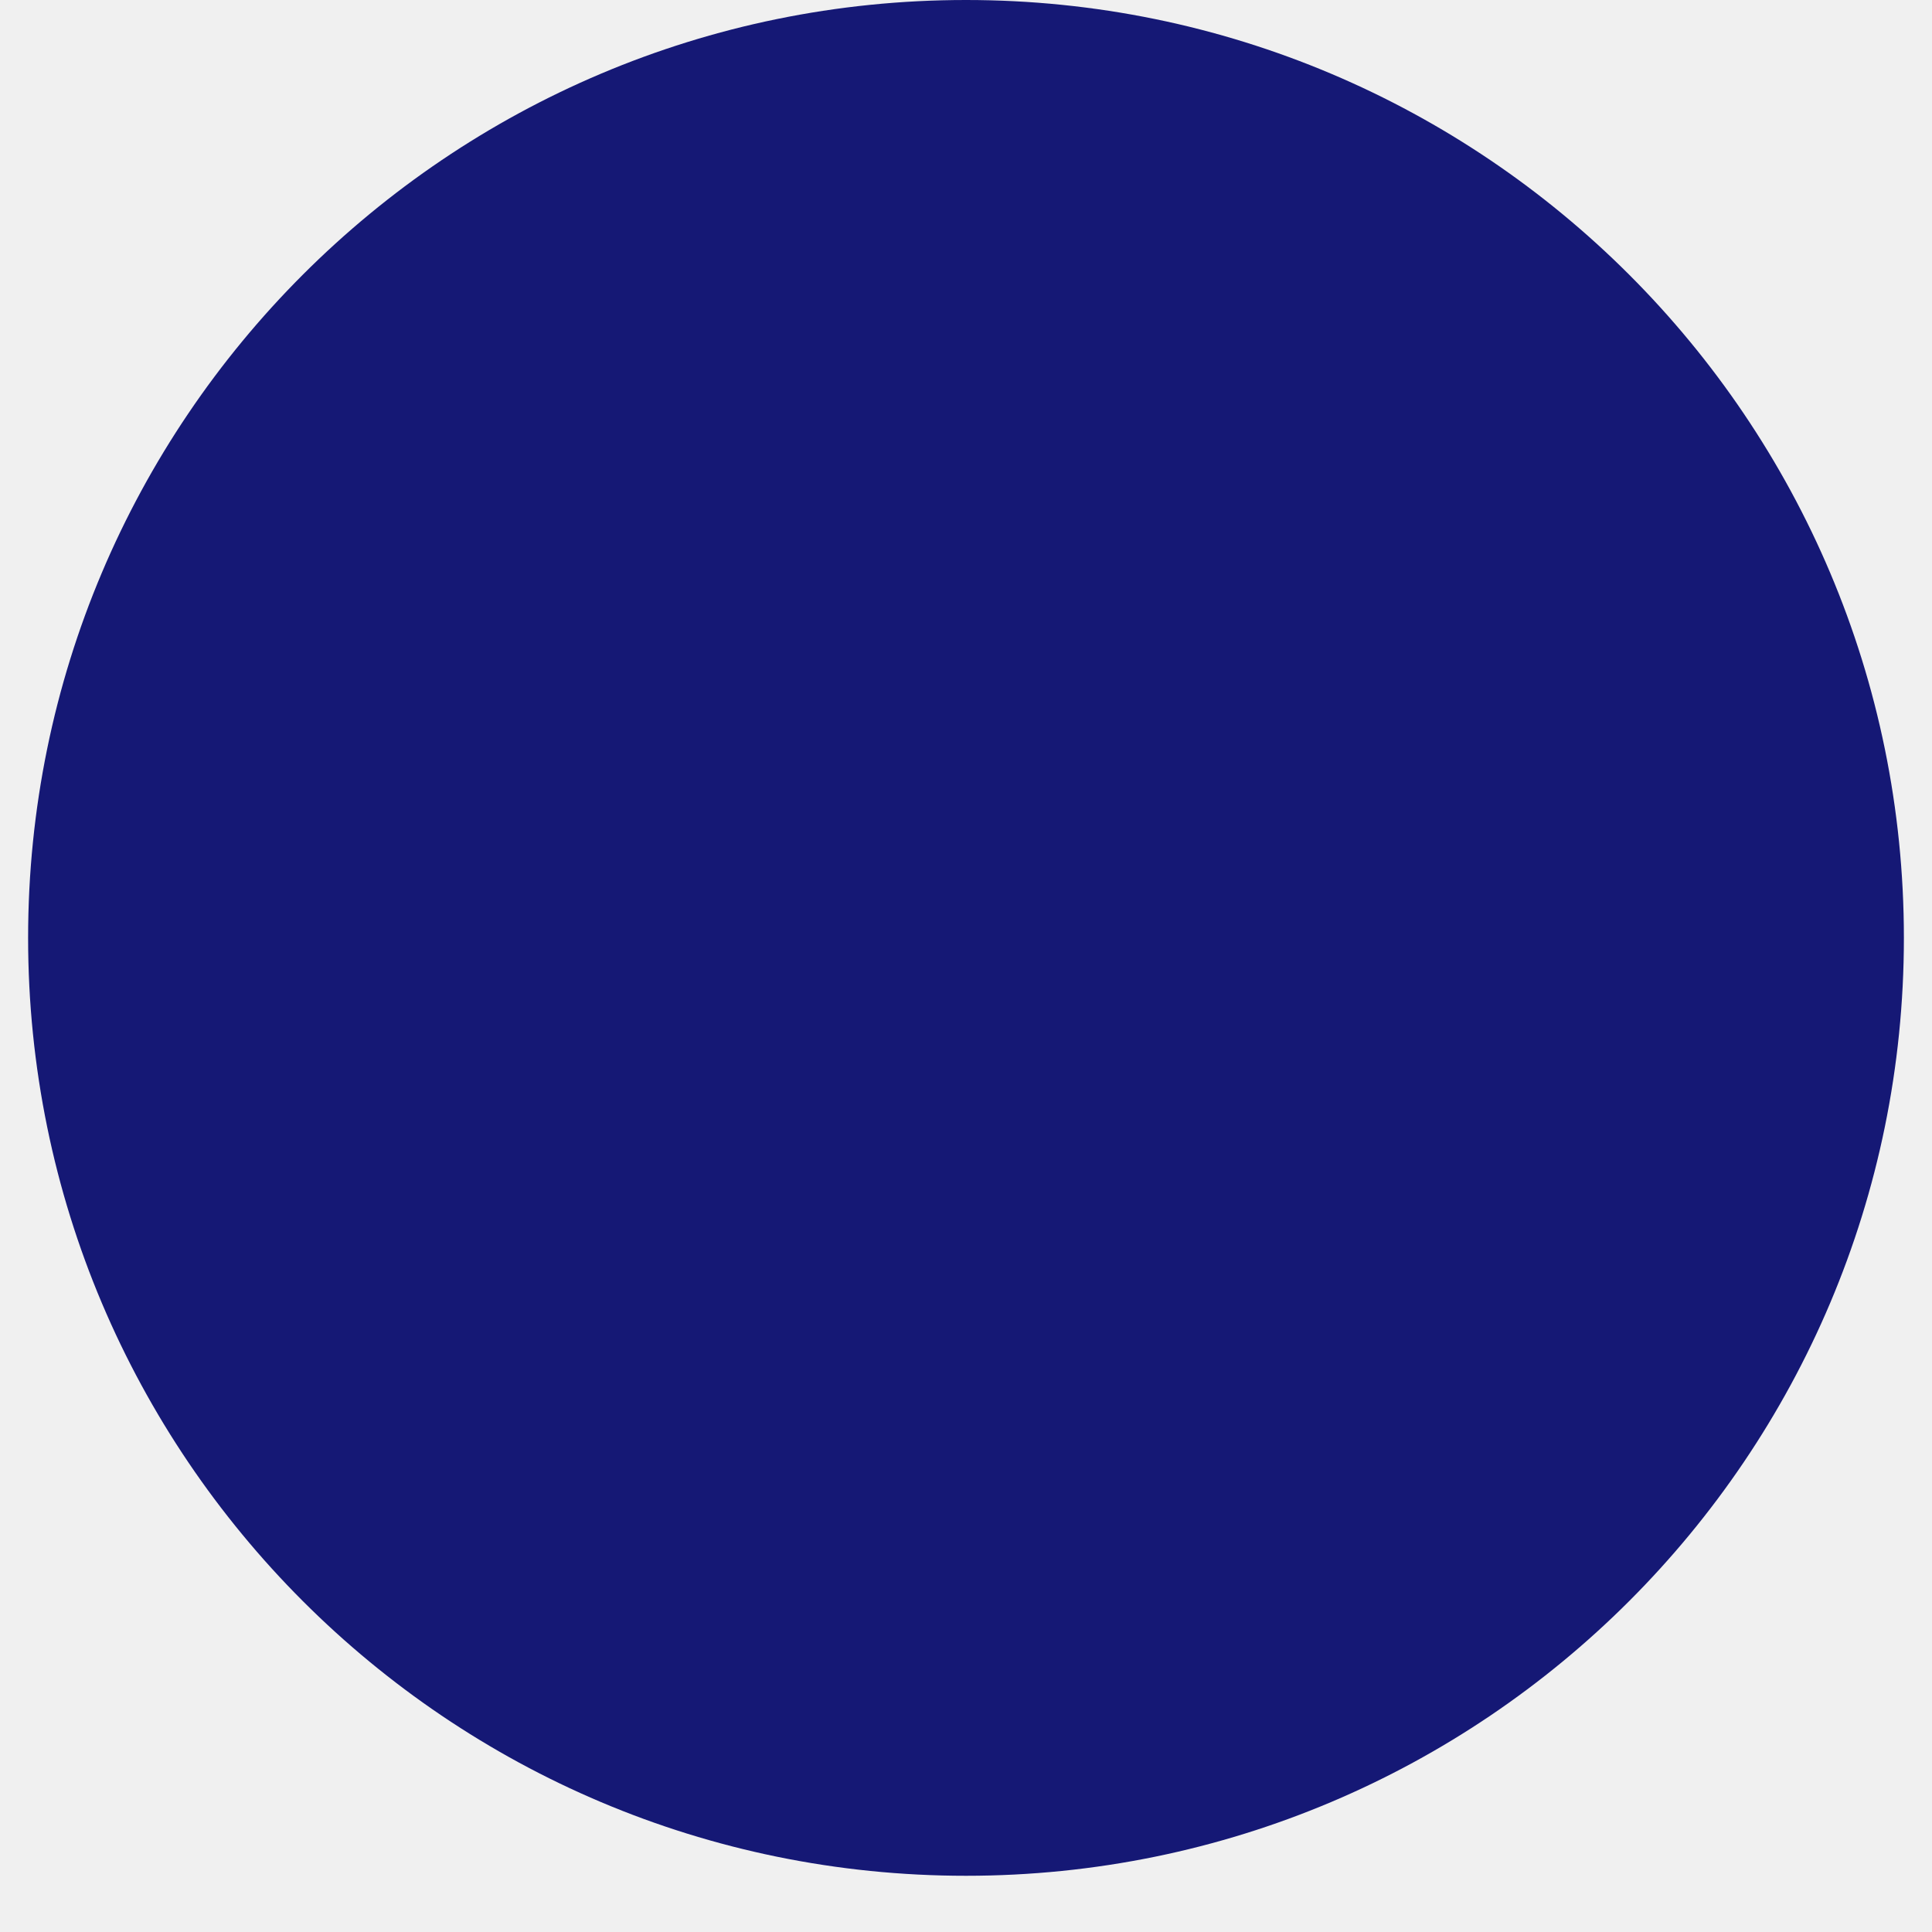
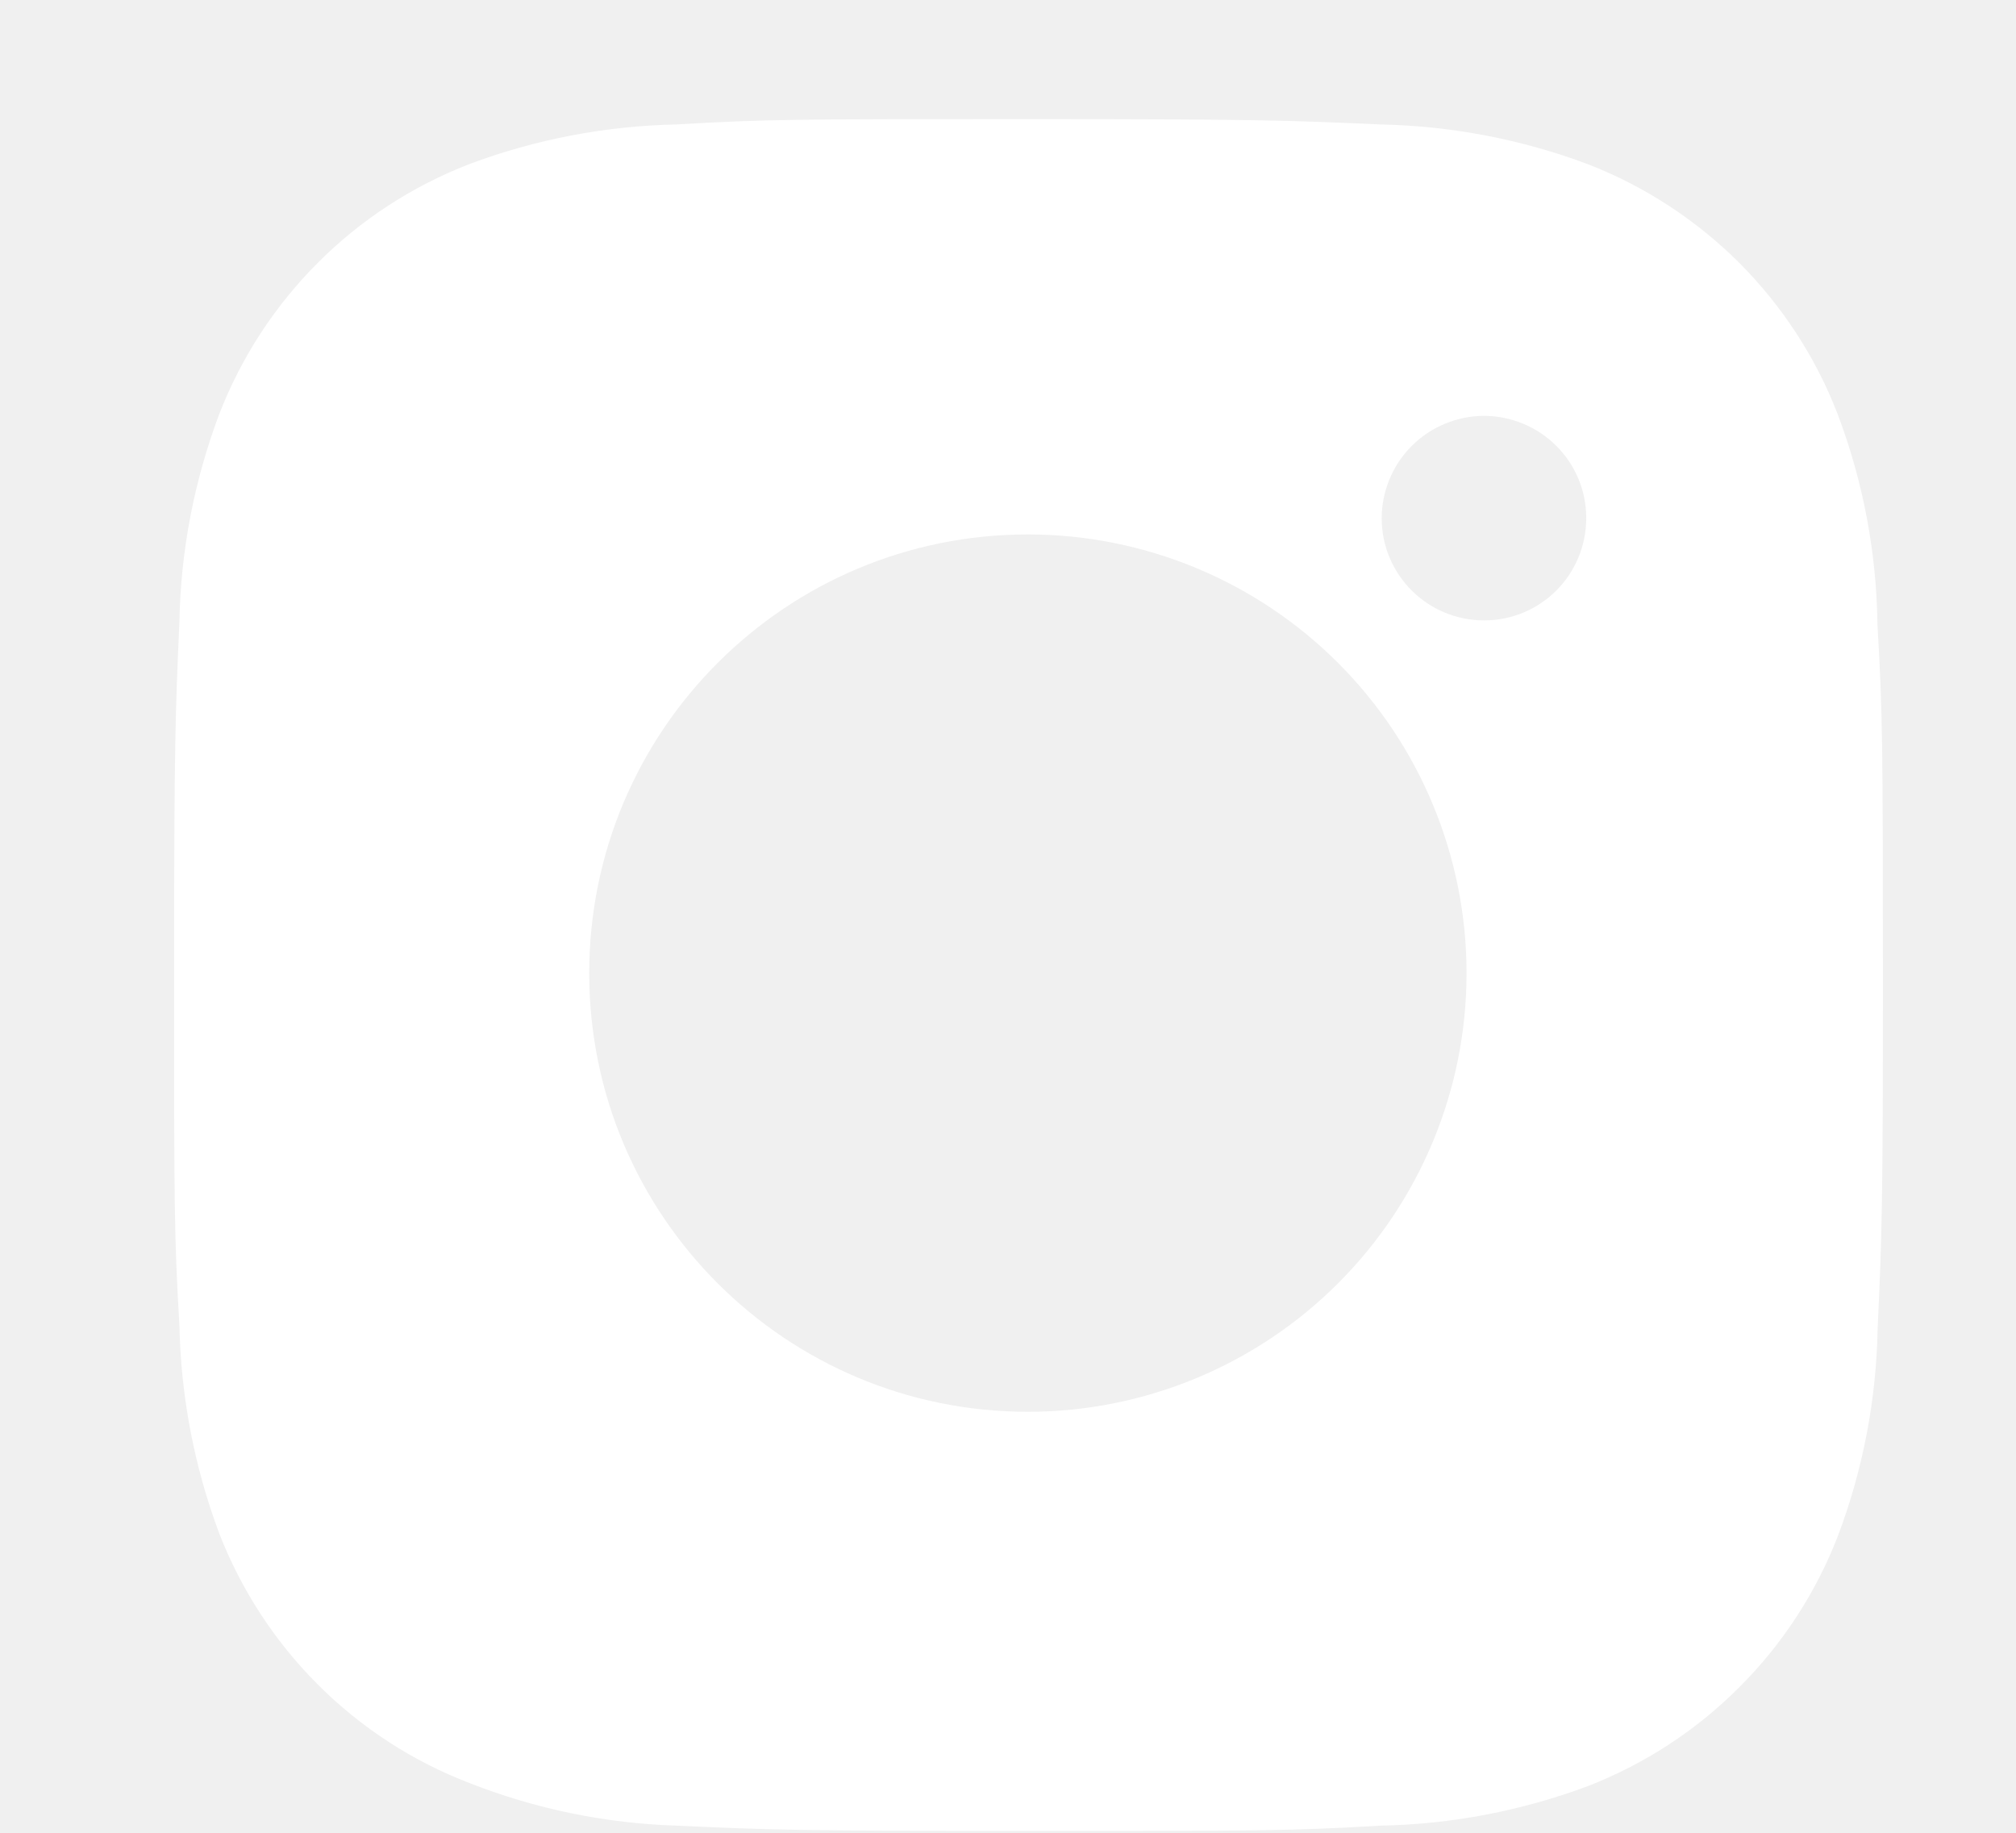
- <svg xmlns="http://www.w3.org/2000/svg" width="20" height="20" viewBox="0 0 20 20" fill="none">
-   <circle cx="10" cy="9.709" r="9.709" fill="#151875" />
+ <svg xmlns="http://www.w3.org/2000/svg" width="11" height="10" viewBox="0 0 11 10" fill="none">
+   <path d="M10.244 3.407C10.239 3.015 10.166 2.627 10.027 2.26C9.908 1.95 9.724 1.669 9.49 1.434C9.255 1.2 8.974 1.016 8.664 0.896C8.302 0.76 7.919 0.687 7.532 0.679C7.034 0.657 6.876 0.65 5.612 0.65C4.347 0.65 4.185 0.65 3.691 0.679C3.304 0.687 2.921 0.76 2.559 0.896C2.25 1.016 1.968 1.199 1.734 1.434C1.499 1.669 1.316 1.95 1.196 2.26C1.06 2.622 0.986 3.004 0.979 3.391C0.957 3.89 0.95 4.048 0.95 5.312C0.95 6.577 0.95 6.738 0.979 7.233C0.987 7.62 1.06 8.003 1.196 8.366C1.316 8.675 1.499 8.956 1.734 9.191C1.969 9.426 2.25 9.609 2.56 9.728C2.921 9.87 3.304 9.949 3.691 9.961C4.19 9.984 4.348 9.99 5.612 9.99C6.877 9.99 7.039 9.99 7.533 9.961C7.92 9.954 8.303 9.88 8.665 9.745C8.975 9.624 9.256 9.441 9.49 9.206C9.725 8.972 9.908 8.691 10.028 8.381C10.165 8.019 10.238 7.637 10.245 7.249C10.268 6.751 10.274 6.593 10.274 5.328C10.273 4.063 10.273 3.903 10.244 3.407ZM5.609 7.703C4.286 7.703 3.215 6.632 3.215 5.31C3.215 3.987 4.286 2.916 5.609 2.916C6.243 2.916 6.852 3.168 7.301 3.617C7.75 4.066 8.002 4.675 8.002 5.31C8.002 5.944 7.75 6.553 7.301 7.002C6.852 7.451 6.243 7.703 5.609 7.703ZM8.098 3.385C7.789 3.385 7.539 3.136 7.539 2.827C7.539 2.754 7.554 2.681 7.582 2.614C7.61 2.546 7.651 2.485 7.703 2.433C7.755 2.381 7.816 2.34 7.884 2.312C7.952 2.284 8.024 2.269 8.097 2.269C8.171 2.269 8.243 2.284 8.311 2.312C8.379 2.34 8.44 2.381 8.492 2.433C8.544 2.485 8.585 2.546 8.613 2.614C8.641 2.681 8.655 2.754 8.655 2.827C8.655 3.136 8.406 3.385 8.098 3.385Z" fill="white" />
</svg>
